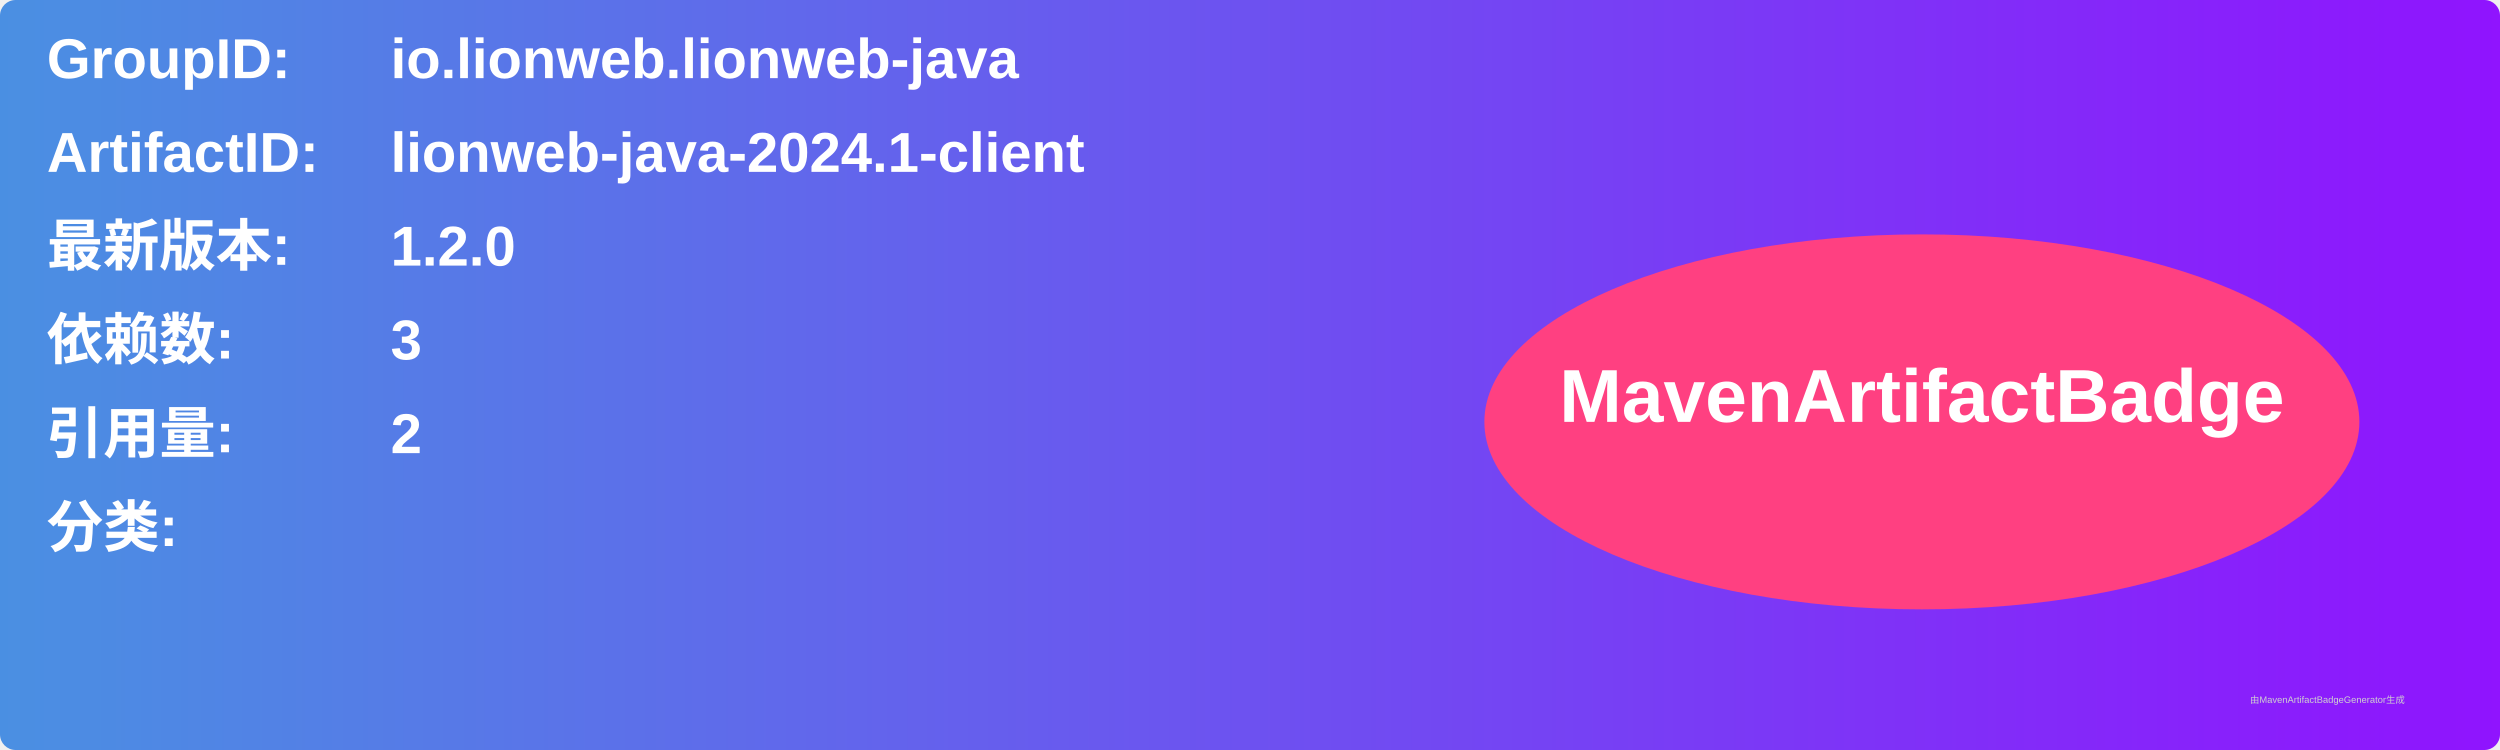
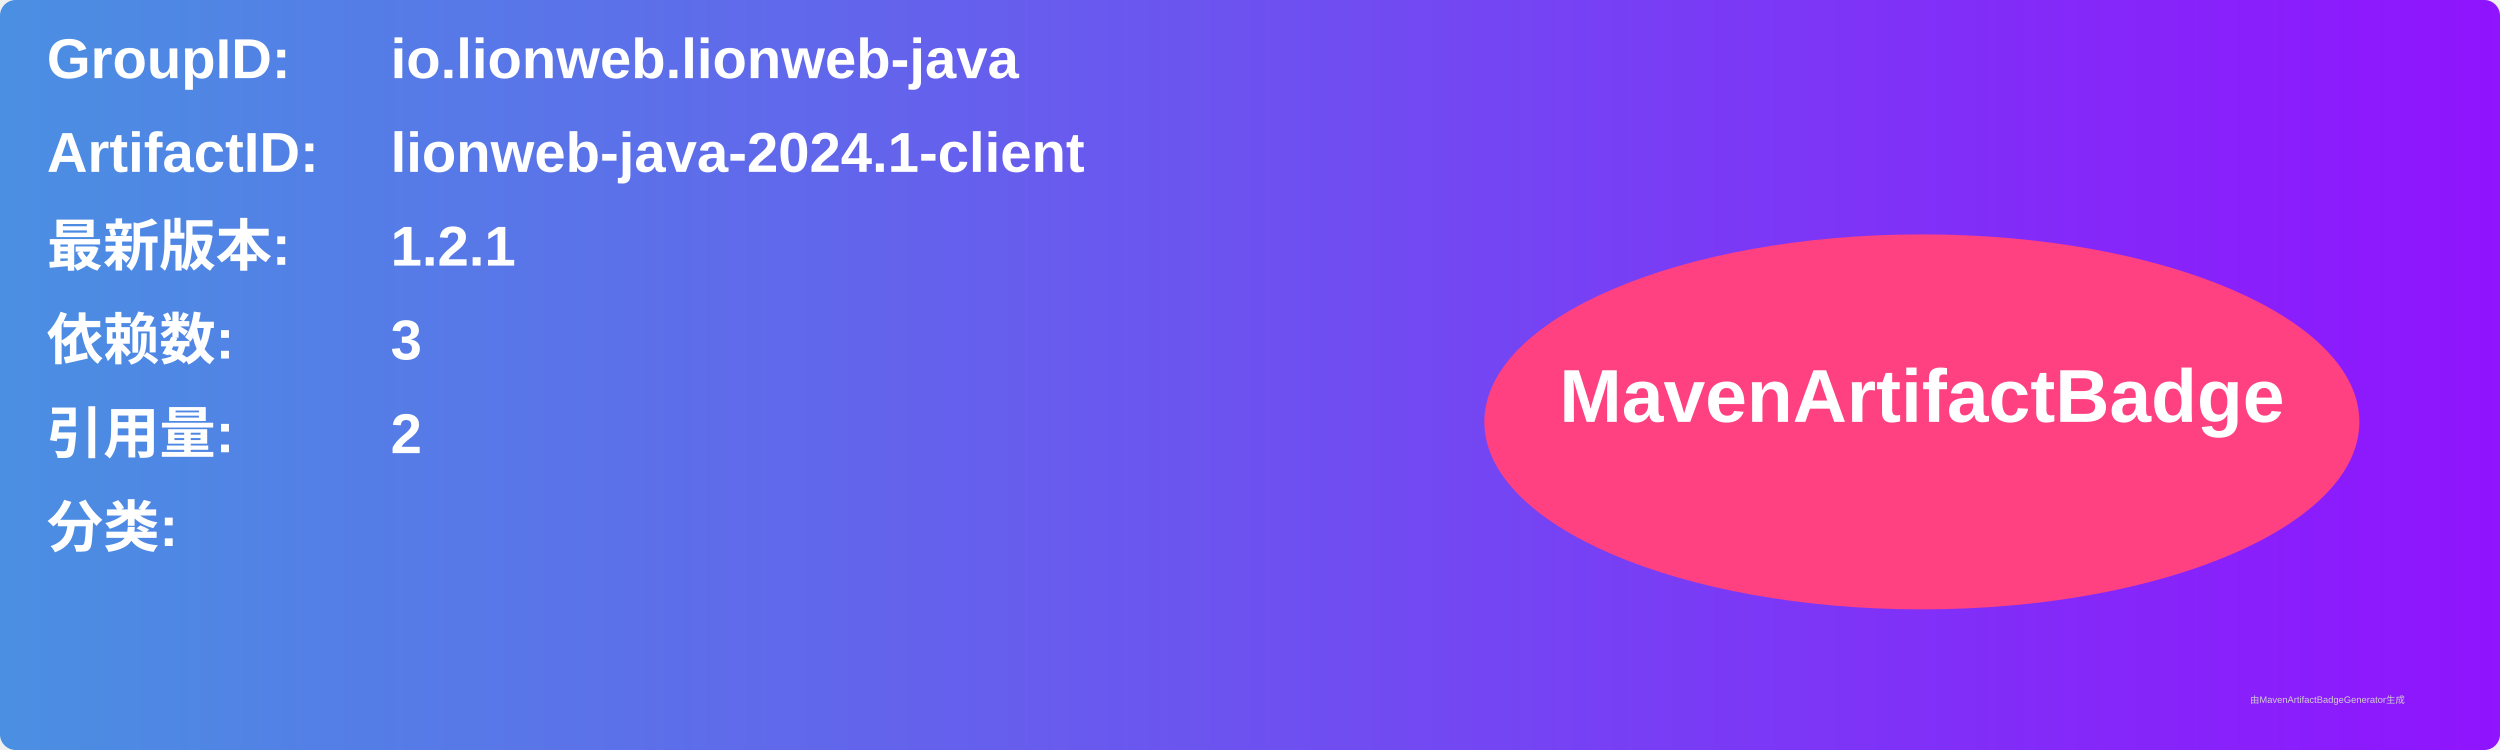
<svg xmlns="http://www.w3.org/2000/svg" width="800" height="240" viewBox="0 0 800 240">
  <linearGradient id="grad" x1="0%" y1="0%" x2="100%" y2="0%">
    <stop offset="0%" stop-color="#4a90e2" />
    <stop offset="100%" stop-color="#9013fe" />
  </linearGradient>
  <rect width="100%" height="100%" rx="5" ry="5" fill="url(#grad)" />
  <g transform="translate(15, 15)">
    <text x="0" y="10" font-family="Arial" font-size="18" fill="white" font-weight="bold" width="260">GroupID:</text>
    <text x="110" y="10" font-family="Arial" font-size="18" fill="white" font-weight="bold" width="460">io.lionweb.lionweb-java</text>
    <text x="0" y="40" font-family="Arial" font-size="18" fill="white" font-weight="bold" width="260">ArtifactID:</text>
    <text x="110" y="40" font-family="Arial" font-size="18" fill="white" font-weight="bold" width="460">lionweb-java-2024.1-client</text>
    <text x="0" y="70" font-family="Arial" font-size="18" fill="white" font-weight="bold">最新版本:</text>
    <text x="110" y="70" font-family="Arial" font-size="18" fill="white" font-weight="bold">
-       <tspan font-weight="bold">1.2.0</tspan>
+       <tspan font-weight="bold">1.2.1</tspan>
    </text>
    <text x="0" y="100" font-family="Arial" font-size="18" fill="white" font-weight="bold">依赖数: </text>
    <text x="110" y="100" font-family="Arial" font-size="18" fill="white">
      <tspan font-weight="bold">3</tspan>
    </text>
    <text x="0" y="130" font-family="Arial" font-size="18" fill="white" font-weight="bold">引用量: </text>
    <text x="110" y="130" font-family="Arial" font-size="18" fill="white">
      <tspan font-weight="bold">2</tspan>
    </text>
    <text x="0" y="160" font-family="Arial" font-size="18" fill="white" font-weight="bold">分类:</text>
    <text x="10" y="190" font-family="Arial" font-size="10" fill="white">
      <tspan font-weight="bold" />
    </text>
    <ellipse cx="600" cy="120" rx="140" ry="60" fill="#ff4081" />
    <text x="600" y="120" text-anchor="middle" font-family="Arial" font-size="24" fill="white" font-weight="bold">MavenArtifactBadge</text>
  </g>
  <text x="720" y="225" font-family="Arial" font-size="3" fill="#d0d0d0">由MavenArtifactBadgeGenerator生成</text>
</svg>
